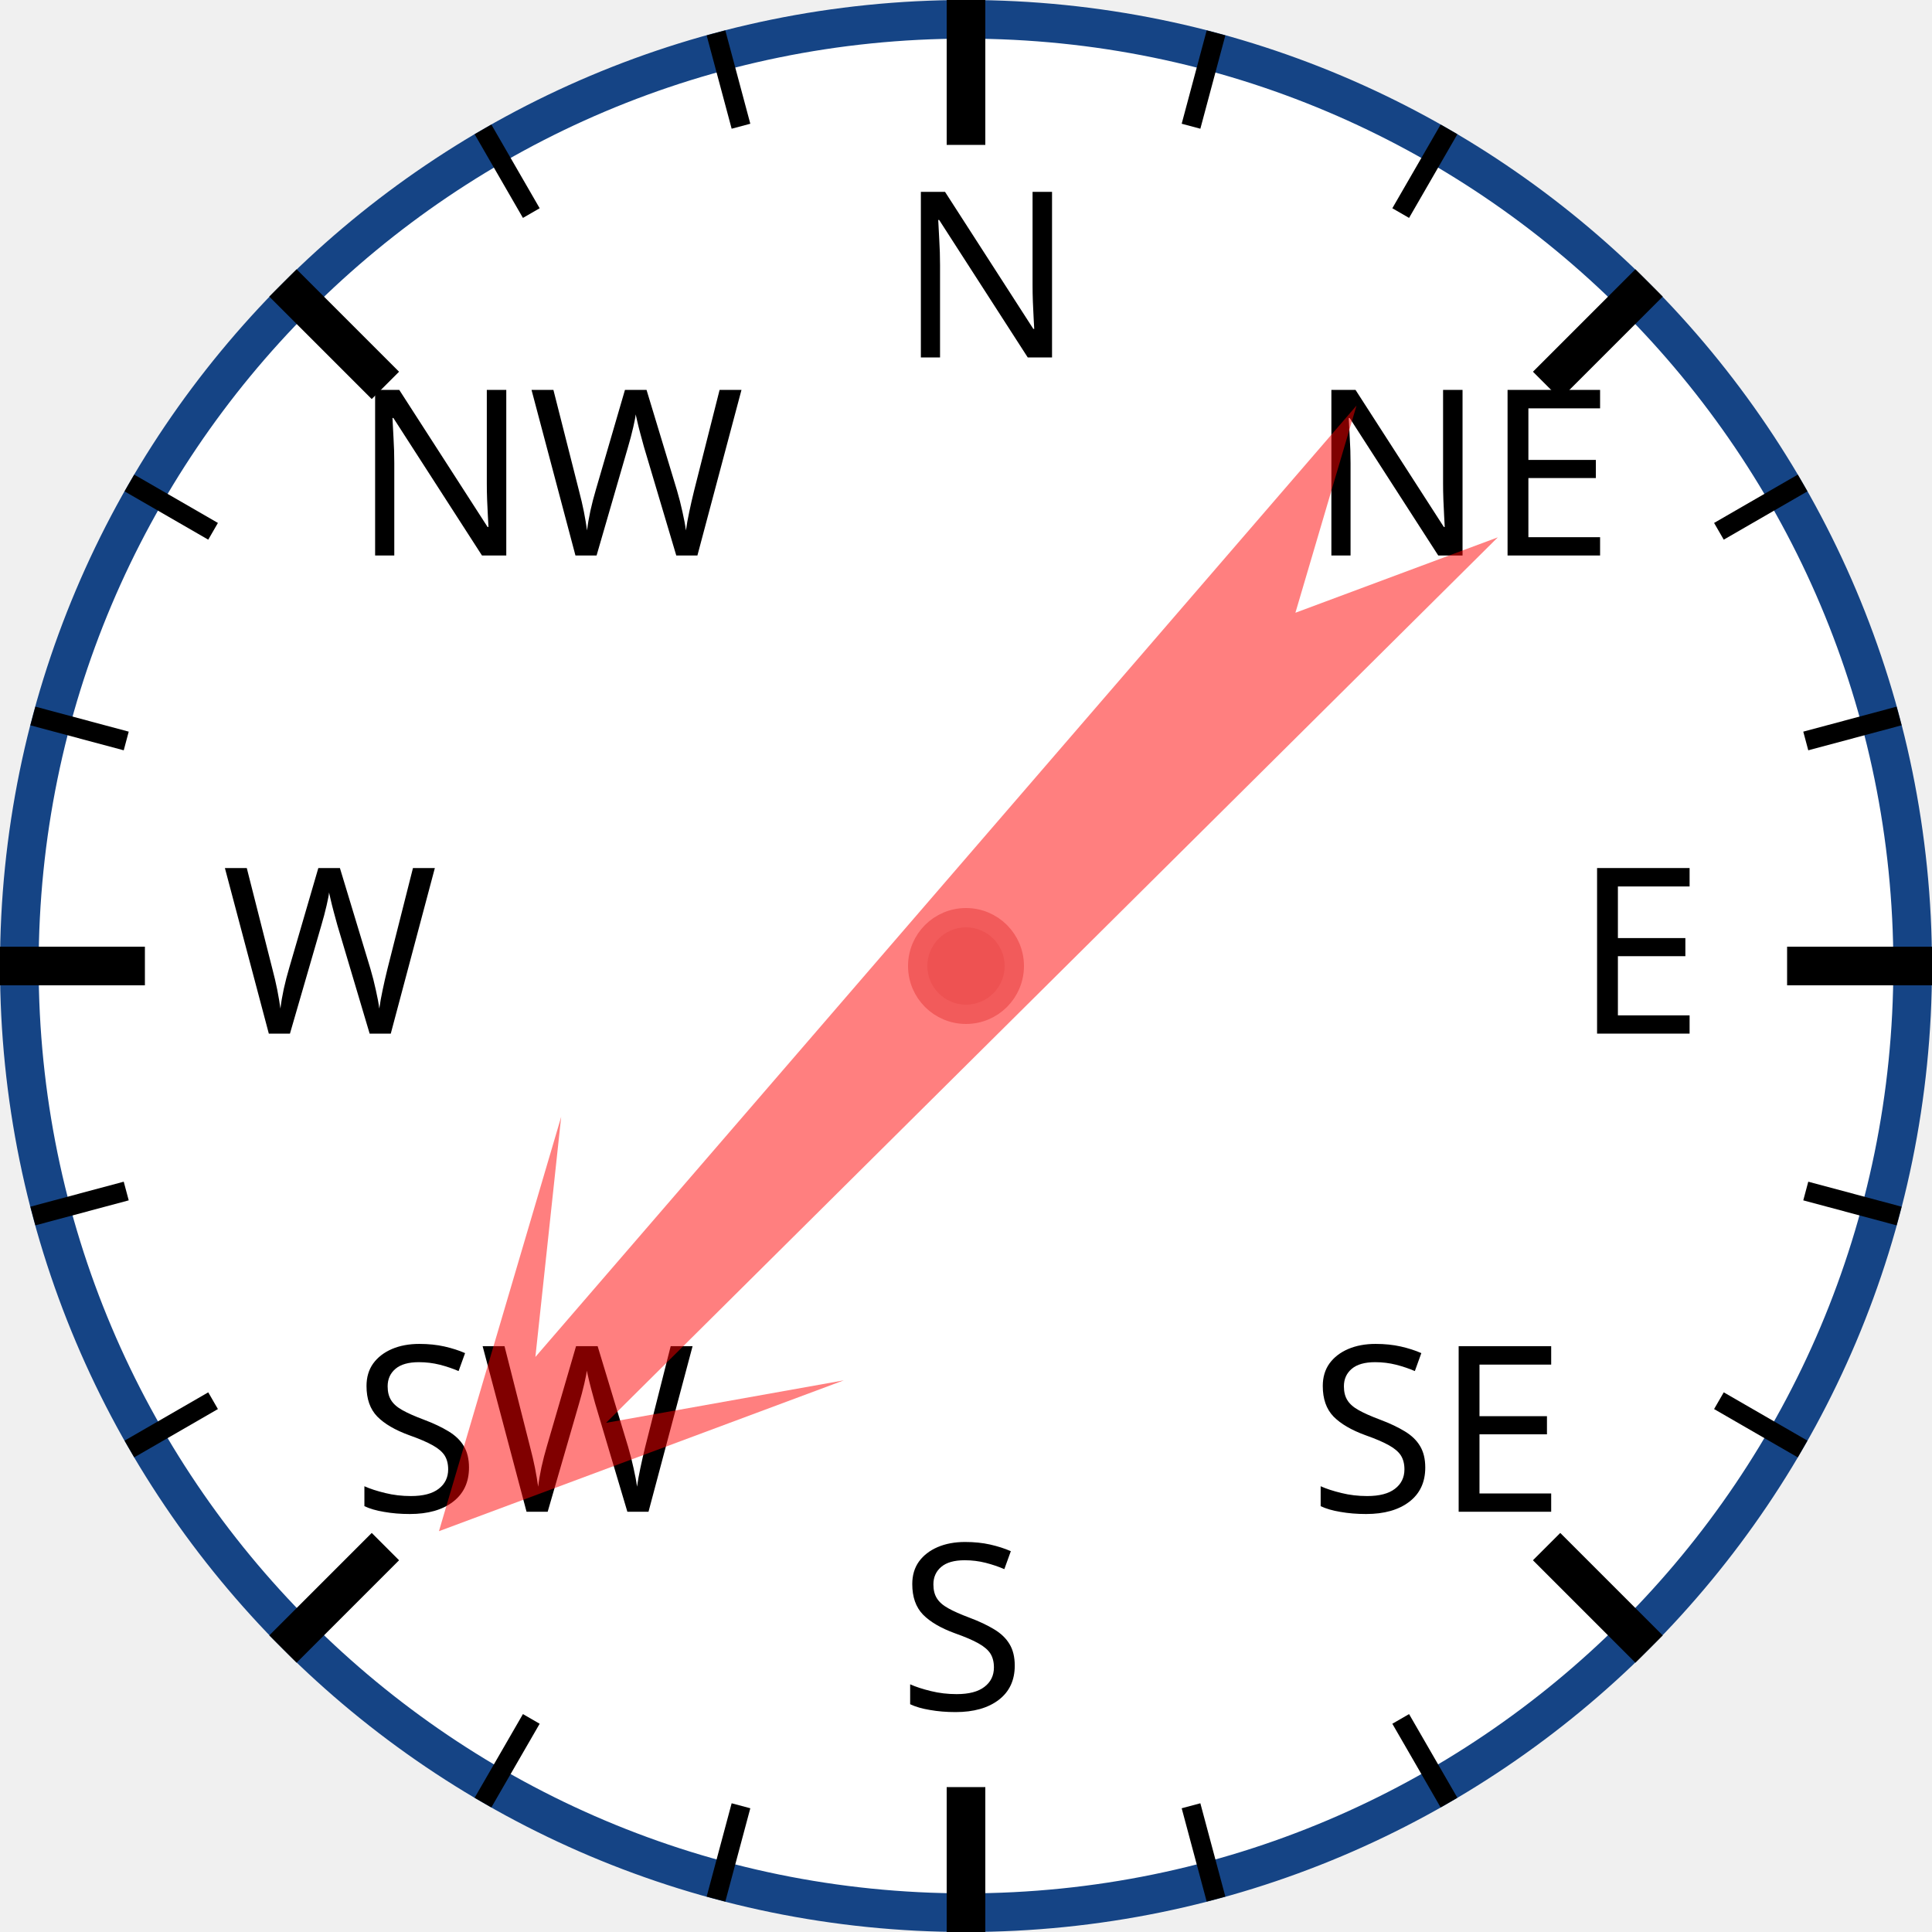
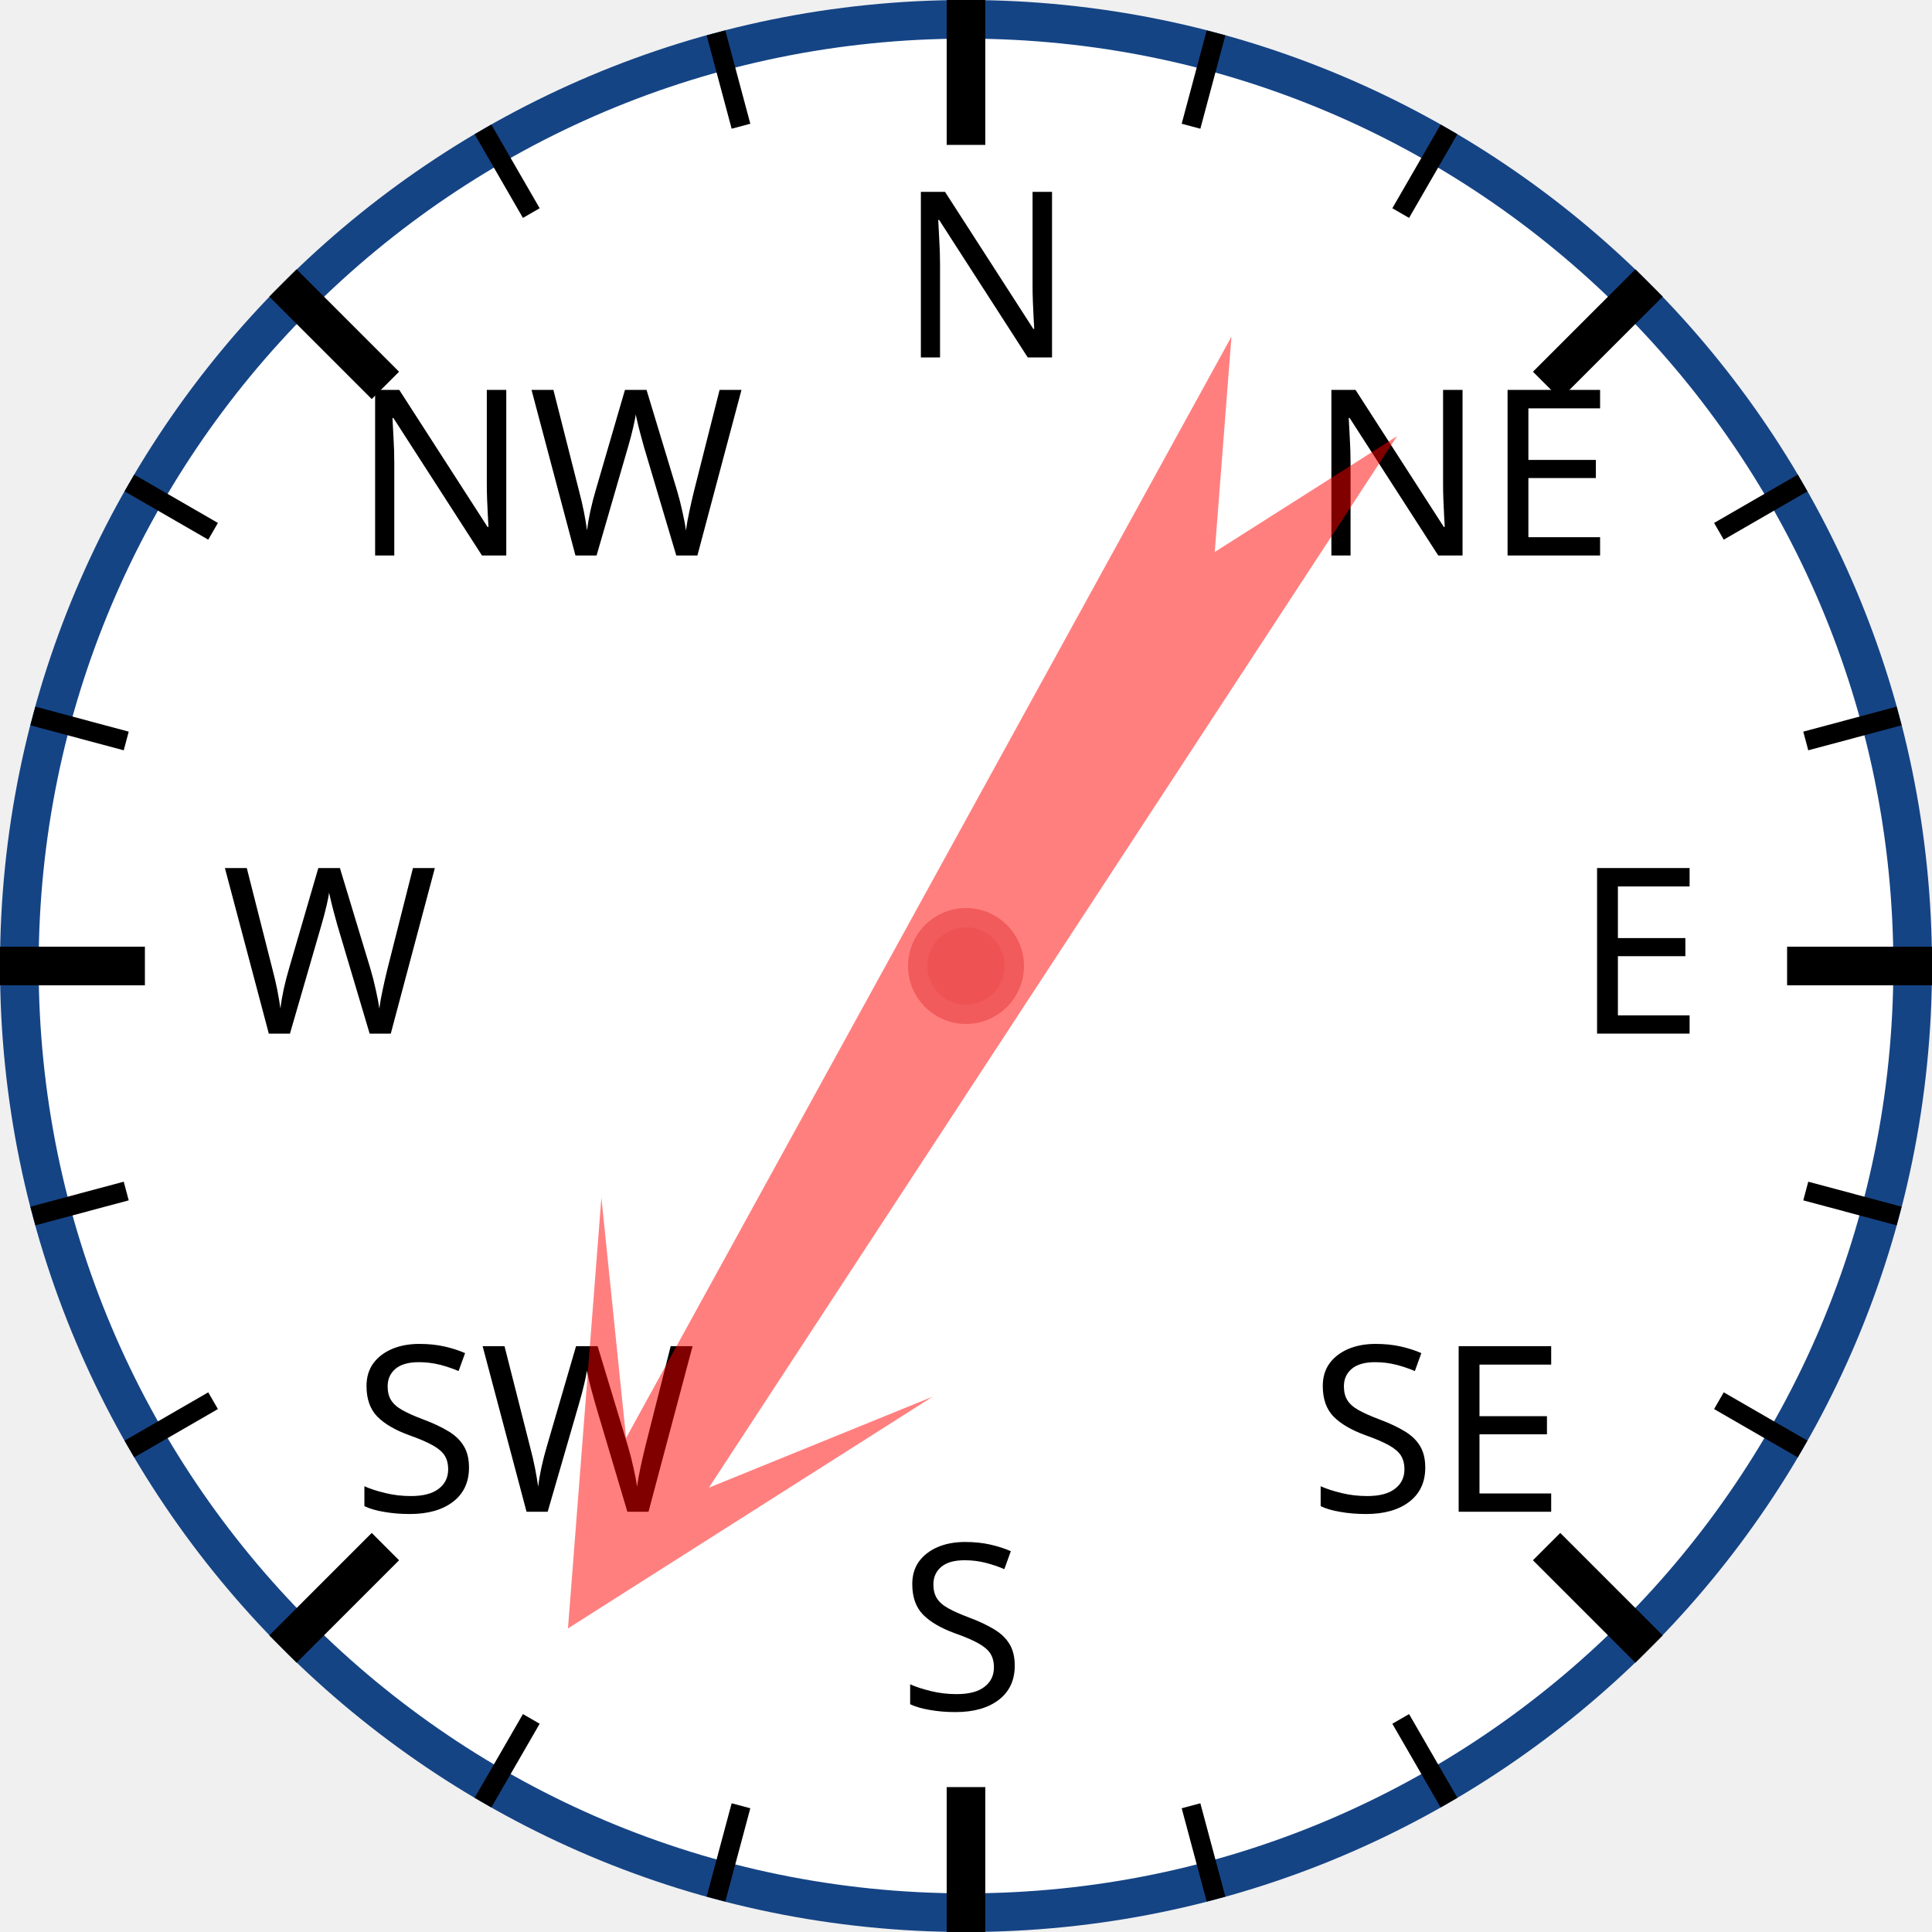
<svg xmlns="http://www.w3.org/2000/svg" width="120px" height="120px" viewBox="0 0 200 200">
  <circle cx="100" cy="100" r="98" style="fill: white; stroke: #154485; stroke-width: 4;" />
  <text x="93.0" y="37.0" style="font-family: sans-serif; font-size: 18pt;">N</text>
  <line x1="100.0" y1="0.0" x2="100.0" y2="15.0" style="stroke: black; stroke-width: 4;" />
  <line x1="74.118" y1="3.407" x2="76.706" y2="13.067" style="stroke: black; stroke-width: 2;" />
  <line x1="50" y1="13.397" x2="55" y2="22.058" style="stroke: black; stroke-width: 2;" />
  <text x="36.503" y="57.503" style="font-family: sans-serif; font-size: 18pt;">NW</text>
  <line x1="29.289" y1="29.289" x2="39.896" y2="39.896" style="stroke: black; stroke-width: 4;" />
  <line x1="13.397" y1="50" x2="22.058" y2="55" style="stroke: black; stroke-width: 2;" />
  <line x1="3.407" y1="74.118" x2="13.067" y2="76.706" style="stroke: black; stroke-width: 2;" />
  <text x="23.0" y="107.0" style="font-family: sans-serif; font-size: 18pt;">W</text>
  <line x1="0.0" y1="100.0" x2="15.0" y2="100.0" style="stroke: black; stroke-width: 4;" />
  <line x1="3.407" y1="125.882" x2="13.067" y2="123.294" style="stroke: black; stroke-width: 2;" />
  <line x1="13.397" y1="150" x2="22.058" y2="145" style="stroke: black; stroke-width: 2;" />
  <text x="36.503" y="156.497" style="font-family: sans-serif; font-size: 18pt;">SW</text>
  <line x1="29.289" y1="170.711" x2="39.896" y2="160.104" style="stroke: black; stroke-width: 4;" />
  <line x1="50" y1="186.603" x2="55" y2="177.942" style="stroke: black; stroke-width: 2;" />
  <line x1="74.118" y1="196.593" x2="76.706" y2="186.933" style="stroke: black; stroke-width: 2;" />
  <text x="93" y="177.0" style="font-family: sans-serif; font-size: 18pt;">S</text>
  <line x1="100" y1="200.0" x2="100" y2="185.0" style="stroke: black; stroke-width: 4;" />
  <line x1="125.882" y1="196.593" x2="123.294" y2="186.933" style="stroke: black; stroke-width: 2;" />
  <line x1="150.0" y1="186.603" x2="145.0" y2="177.942" style="stroke: black; stroke-width: 2;" />
  <text x="135.497" y="156.497" style="font-family: sans-serif; font-size: 18pt;">SE</text>
  <line x1="170.711" y1="170.711" x2="160.104" y2="160.104" style="stroke: black; stroke-width: 4;" />
  <line x1="186.603" y1="150" x2="177.942" y2="145" style="stroke: black; stroke-width: 2;" />
  <line x1="196.593" y1="125.882" x2="186.933" y2="123.294" style="stroke: black; stroke-width: 2;" />
  <text x="163.0" y="107" style="font-family: sans-serif; font-size: 18pt;">E</text>
  <line x1="200.0" y1="100" x2="185.0" y2="100" style="stroke: black; stroke-width: 4;" />
  <line x1="196.593" y1="74.118" x2="186.933" y2="76.706" style="stroke: black; stroke-width: 2;" />
  <line x1="186.603" y1="50" x2="177.942" y2="55" style="stroke: black; stroke-width: 2;" />
  <text x="135.497" y="57.503" style="font-family: sans-serif; font-size: 18pt;">NE</text>
  <line x1="170.711" y1="29.289" x2="160.104" y2="39.896" style="stroke: black; stroke-width: 4;" />
  <line x1="150" y1="13.397" x2="145" y2="22.058" style="stroke: black; stroke-width: 2;" />
  <line x1="125.882" y1="3.407" x2="123.294" y2="13.067" style="stroke: black; stroke-width: 2;" />
-   <polygon points="100 20 120 60 105 40 110 170 100 150 90 170 95 40 80 60" style="fill: red; fill-opacity: 0.5;" transform="rotate(223,100,100)" />
+   <polygon points="100 20 120 60 105 40 110 170 100 150 90 170 95 40 80 60" style="fill: red; fill-opacity: 0.5;" transform="rotate(211,100,100)" />
  <circle cx="100" cy="100" r="5" style="fill: #EE5252; stroke: #F25B5B; stroke-width: 2;" />
</svg>
